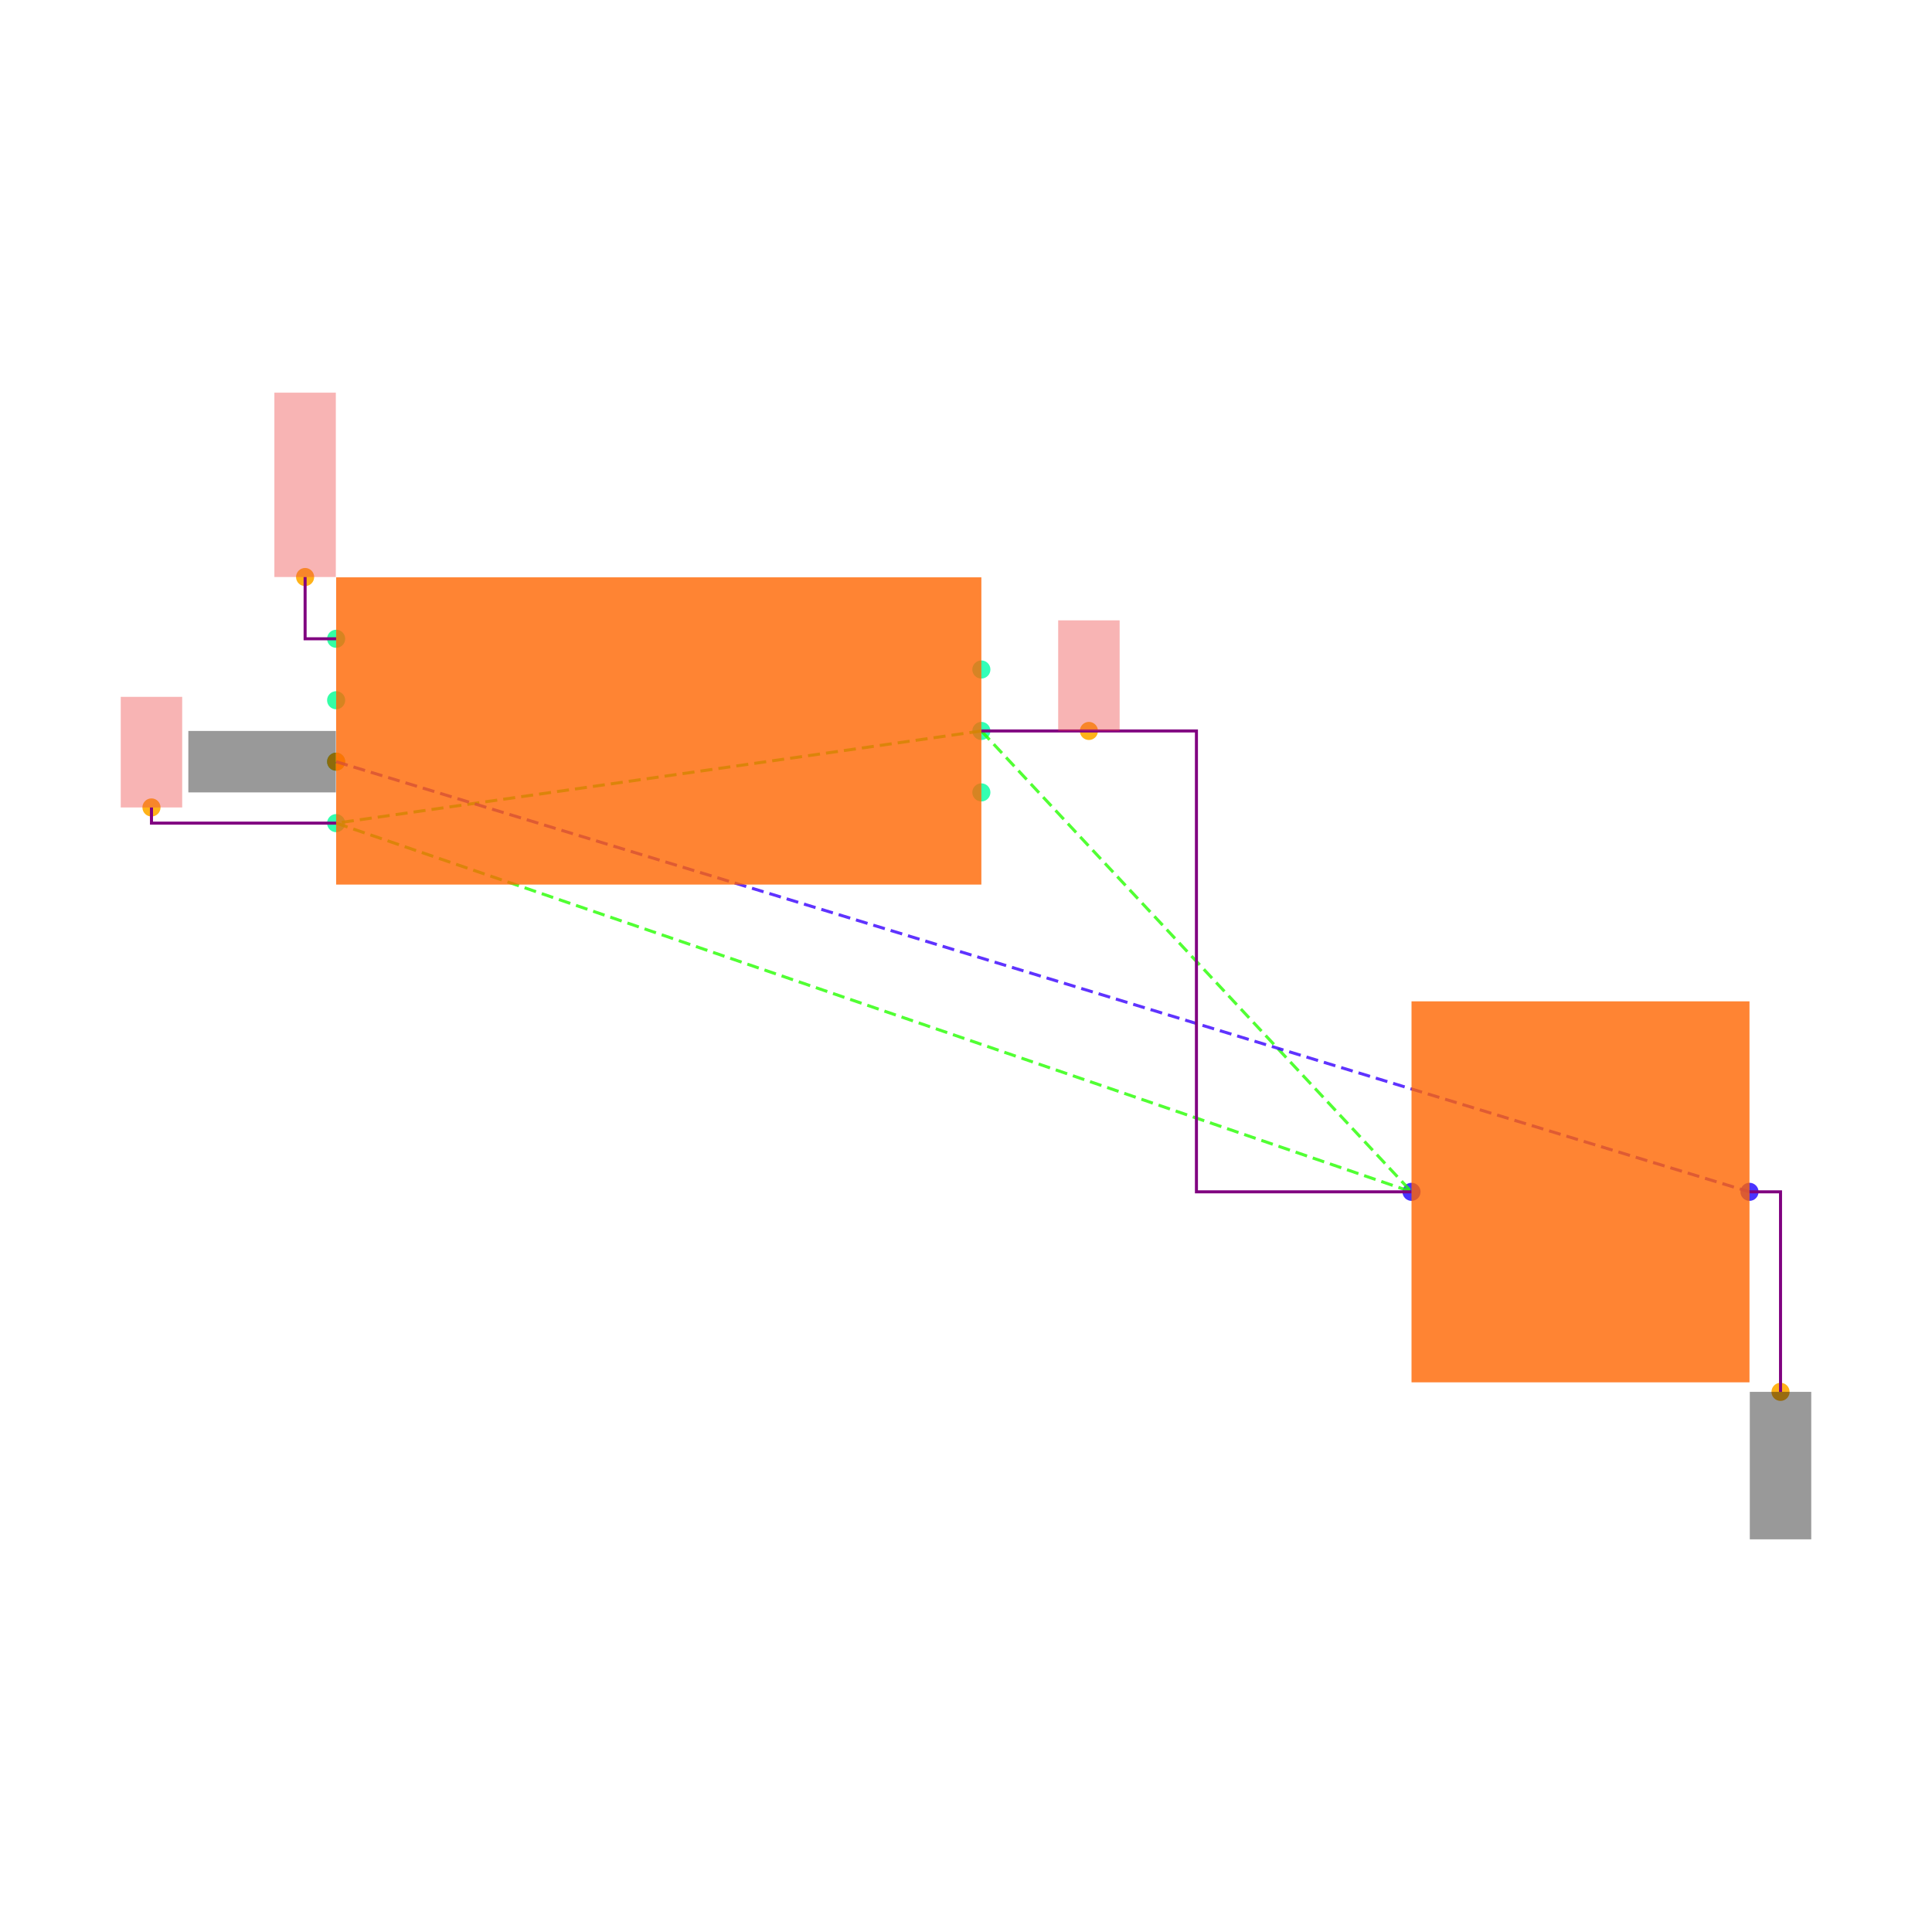
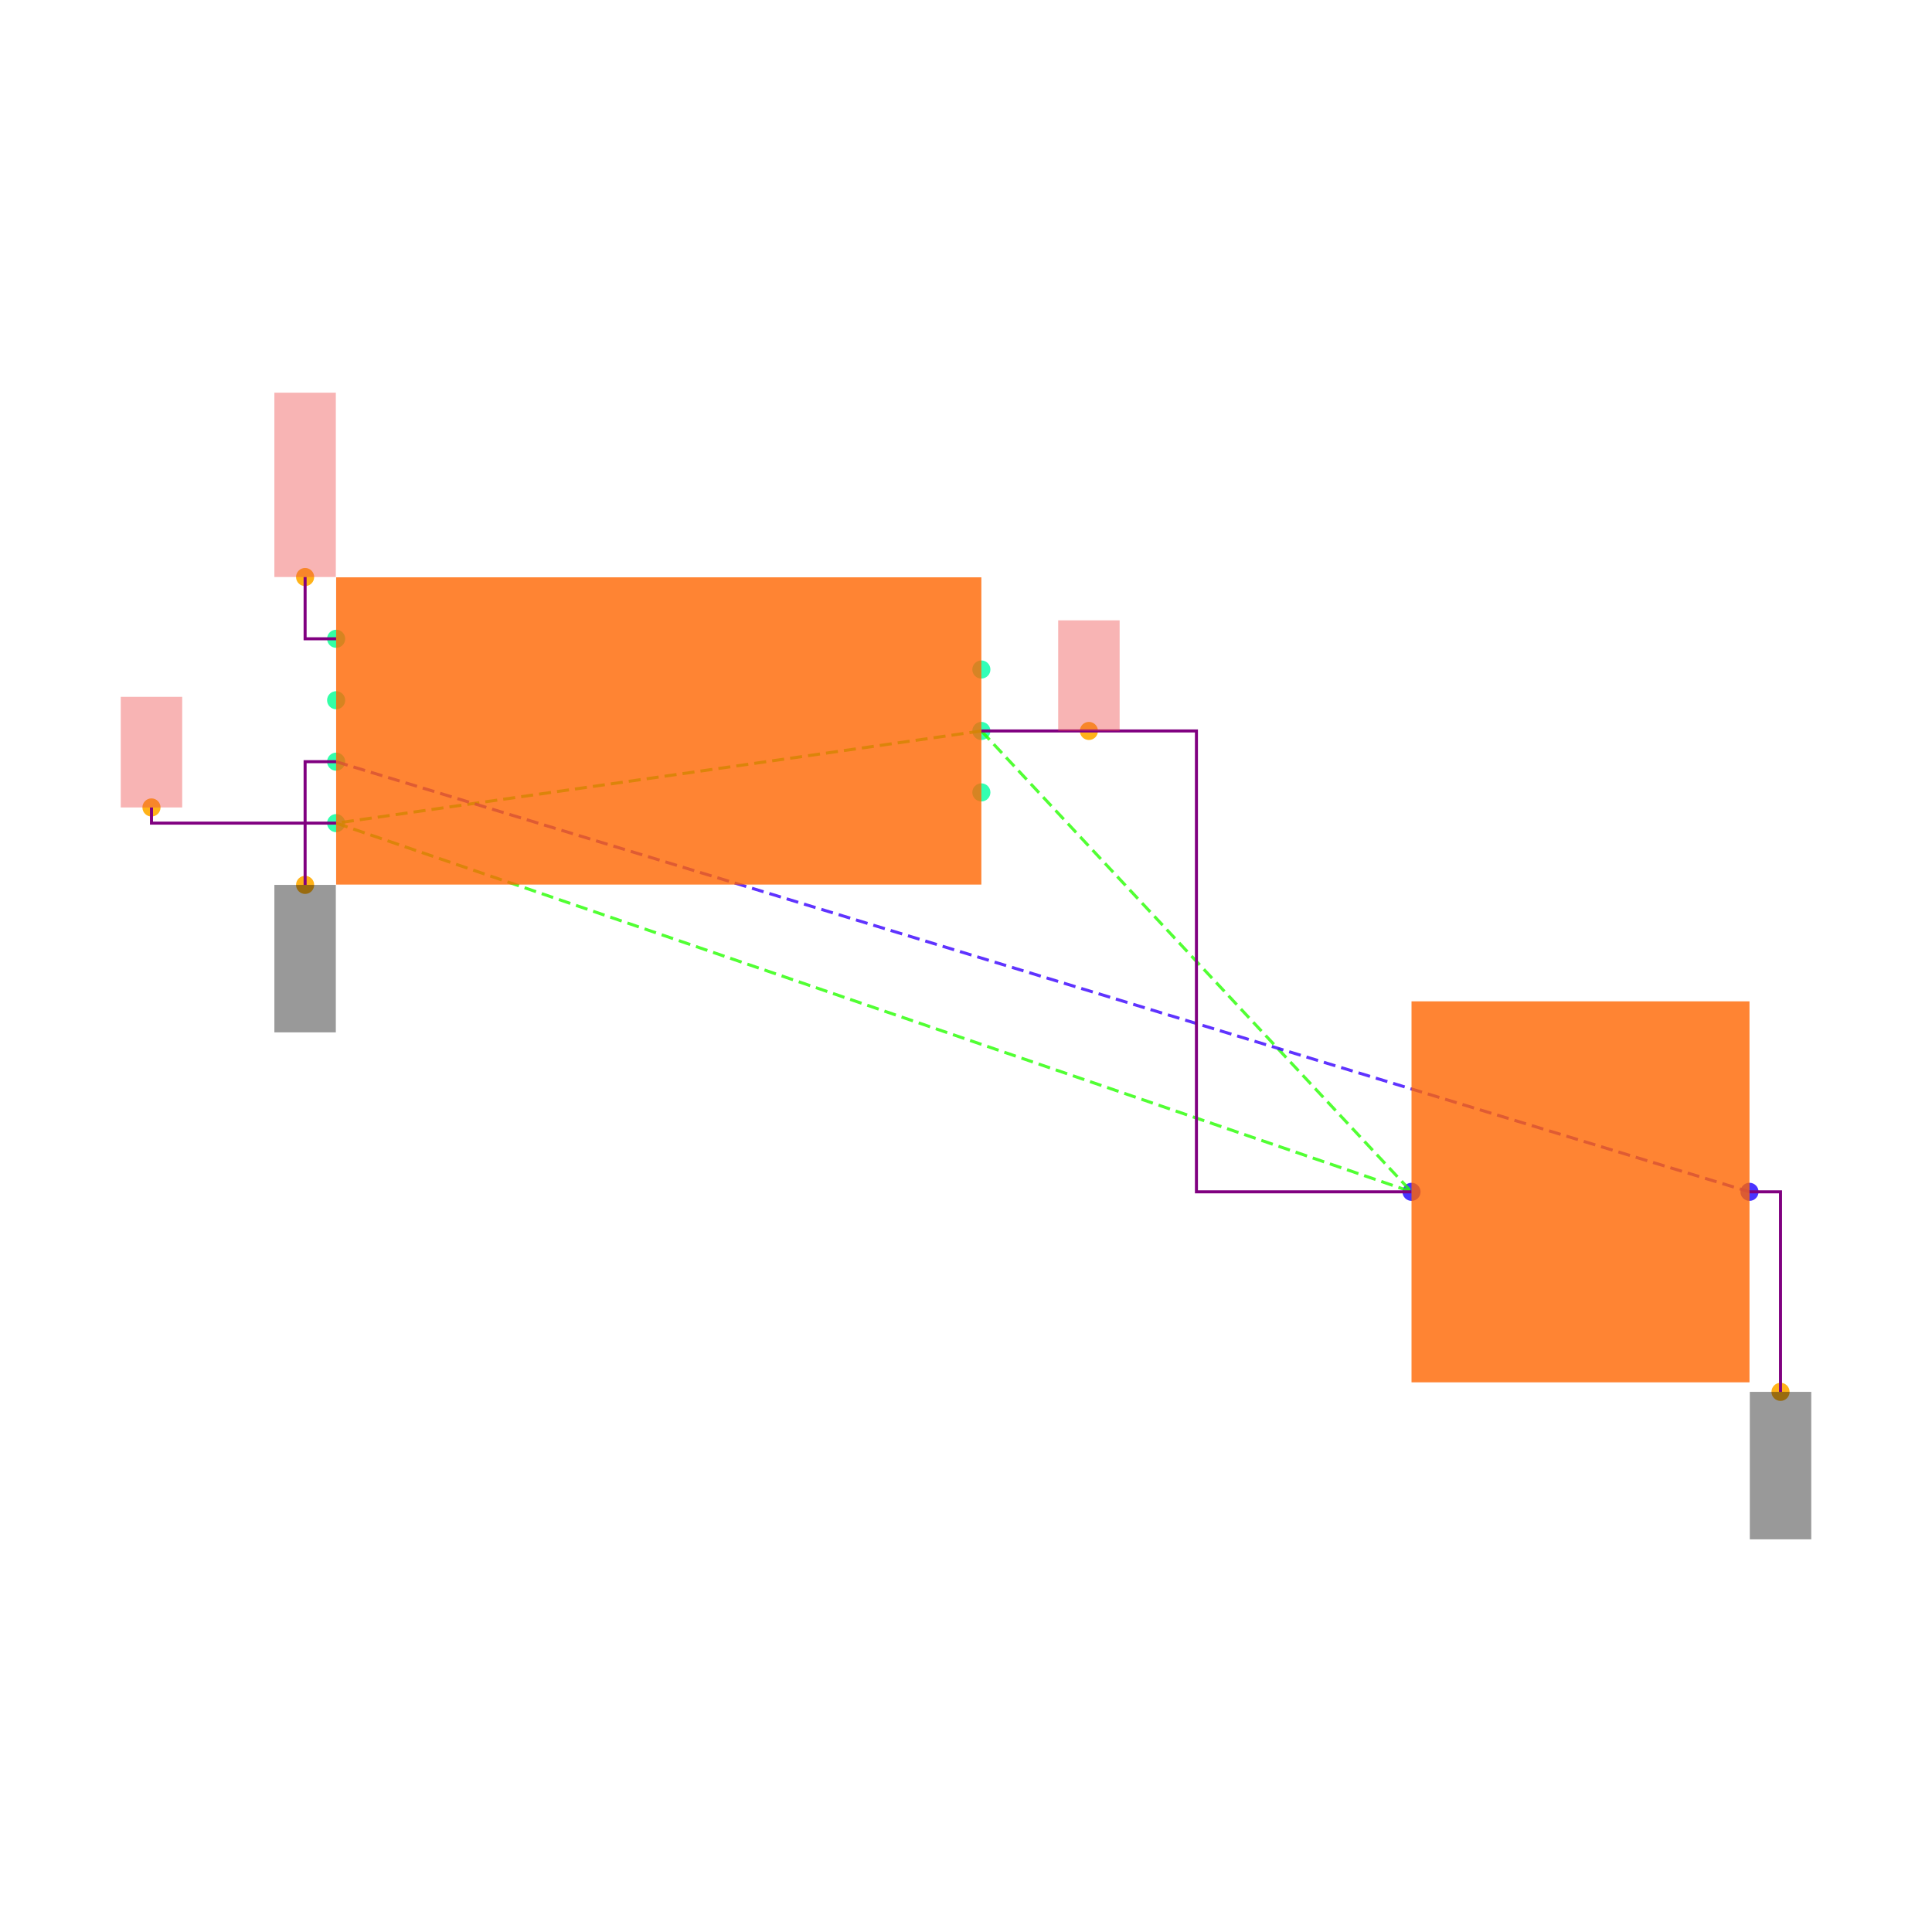
<svg xmlns="http://www.w3.org/2000/svg" width="640" height="640" viewBox="0 0 640 640">
  <rect width="100%" height="100%" fill="white" />
  <g>
    <circle data-type="point" data-label="PWR1.7 x+" data-x="1.05" data-y="0.2" cx="325.089" cy="221.781" r="3" fill="hsl(159, 100%, 50%, 0.8)" />
  </g>
  <g>
    <circle data-type="point" data-label="PWR1.6 x+" data-x="1.05" data-y="0" cx="325.089" cy="242.137" r="3" fill="hsl(158, 100%, 50%, 0.8)" />
  </g>
  <g>
    <circle data-type="point" data-label="PWR1.5 x+" data-x="1.05" data-y="-0.2" cx="325.089" cy="262.494" r="3" fill="hsl(157, 100%, 50%, 0.8)" />
  </g>
  <g>
    <circle data-type="point" data-label="PWR1.4 x-" data-x="-1.05" data-y="-0.30000000000000004" cx="111.349" cy="272.672" r="3" fill="hsl(156, 100%, 50%, 0.8)" />
  </g>
  <g>
    <circle data-type="point" data-label="PWR1.3 x-" data-x="-1.05" data-y="-0.09999999999999998" cx="111.349" cy="252.316" r="3" fill="hsl(155, 100%, 50%, 0.8)" />
  </g>
  <g>
    <circle data-type="point" data-label="PWR1.2 x-" data-x="-1.05" data-y="0.10000000000000003" cx="111.349" cy="231.959" r="3" fill="hsl(154, 100%, 50%, 0.8)" />
  </g>
  <g>
    <circle data-type="point" data-label="PWR1.1 x-" data-x="-1.05" data-y="0.30000000000000004" cx="111.349" cy="211.603" r="3" fill="hsl(153, 100%, 50%, 0.8)" />
  </g>
  <g>
    <circle data-type="point" data-label="C6.1 x-" data-x="2.45" data-y="-1.5" cx="467.583" cy="394.809" r="3" fill="hsl(246, 100%, 50%, 0.8)" />
  </g>
  <g>
    <circle data-type="point" data-label="C6.2 x+" data-x="3.55" data-y="-1.5" cx="579.542" cy="394.809" r="3" fill="hsl(247, 100%, 50%, 0.8)" />
  </g>
  <g>
    <circle data-type="point" data-label="anchorPoint orientation: y+" data-x="1.4" data-y="0" cx="360.712" cy="242.137" r="3" fill="hsl(40, 100%, 50%, 0.9)" />
  </g>
  <g>
    <circle data-type="point" data-label="anchorPoint orientation: y+" data-x="-1.651" data-y="-0.24900000000000005" cx="50.178" cy="267.481" r="3" fill="hsl(40, 100%, 50%, 0.9)" />
  </g>
  <g>
-     <circle data-type="point" data-label="anchorPoint orientation: x-" data-x="-1.05" data-y="-0.09999999999999998" cx="111.349" cy="252.316" r="3" fill="hsl(40, 100%, 50%, 0.9)" />
+     <circle data-type="point" data-label="anchorPoint orientation: y-" data-x="-1.151" data-y="-0.5009999999999999" cx="101.069" cy="293.13" r="3" fill="hsl(40, 100%, 50%, 0.9)" />
  </g>
  <g>
    <circle data-type="point" data-label="anchorPoint orientation: y-" data-x="3.651" data-y="-2.151" cx="589.822" cy="461.069" r="3" fill="hsl(40, 100%, 50%, 0.9)" />
  </g>
  <g>
    <circle data-type="point" data-label="anchorPoint orientation: y+" data-x="-1.151" data-y="0.5010000000000001" cx="101.069" cy="191.145" r="3" fill="hsl(40, 100%, 50%, 0.9)" />
  </g>
  <g>
    <polyline data-points="1.05,0 -1.05,-0.30000000000000004" data-type="line" data-label="" points="325.089,242.137 111.349,272.672" fill="none" stroke="hsl(111, 100%, 50%, 0.8)" stroke-width="1" stroke-dasharray="4 2" />
  </g>
  <g>
    <polyline data-points="1.05,0 2.45,-1.5" data-type="line" data-label="" points="325.089,242.137 467.583,394.809" fill="none" stroke="hsl(111, 100%, 50%, 0.8)" stroke-width="1" stroke-dasharray="4 2" />
  </g>
  <g>
    <polyline data-points="-1.05,-0.30000000000000004 2.45,-1.5" data-type="line" data-label="" points="111.349,272.672 467.583,394.809" fill="none" stroke="hsl(111, 100%, 50%, 0.8)" stroke-width="1" stroke-dasharray="4 2" />
  </g>
  <g>
    <polyline data-points="-1.05,-0.09999999999999998 3.55,-1.5" data-type="line" data-label="" points="111.349,252.316 579.542,394.809" fill="none" stroke="hsl(253, 100%, 50%, 0.8)" stroke-width="1" stroke-dasharray="4 2" />
  </g>
  <g>
    <polyline data-points="1.05,0 1.75,0 1.75,-1.5 2.45,-1.5" data-type="line" data-label="" points="325.089,242.137 396.336,242.137 396.336,394.809 467.583,394.809" fill="none" stroke="purple" stroke-width="1" />
  </g>
  <g>
    <polyline data-points="-1.05,-0.30000000000000004 -1.651,-0.30000000000000004 -1.651,-0.24900000000000005" data-type="line" data-label="" points="111.349,272.672 50.178,272.672 50.178,267.481" fill="none" stroke="purple" stroke-width="1" />
  </g>
  <g>
+     <polyline data-points="-1.05,-0.09999999999999998 -1.151,-0.09999999999999998 -1.151,-0.5009999999999999" data-type="line" data-label="" points="111.349,252.316 101.069,252.316 101.069,293.13" fill="none" stroke="purple" stroke-width="1" />
+   </g>
+   <g>
    <polyline data-points="3.55,-1.5 3.651,-1.5 3.651,-2.151" data-type="line" data-label="" points="579.542,394.809 589.822,394.809 589.822,461.069" fill="none" stroke="purple" stroke-width="1" />
  </g>
  <g>
    <polyline data-points="-1.05,0.30000000000000004 -1.151,0.30000000000000004 -1.151,0.5010000000000001" data-type="line" data-label="" points="111.349,211.603 101.069,211.603 101.069,191.145" fill="none" stroke="purple" stroke-width="1" />
  </g>
  <g>
    <rect data-type="rect" data-label="schematic_component_0" data-x="0" data-y="0" x="111.349" y="191.247" width="213.74" height="101.781" fill="hsl(24, 100%, 50%, 0.8)" stroke="black" stroke-width="0.01" />
  </g>
  <g>
    <rect data-type="rect" data-label="schematic_component_1" data-x="3" data-y="-1.5" x="467.583" y="331.705" width="111.959" height="126.209" fill="hsl(24, 100%, 50%, 0.8)" stroke="black" stroke-width="0.01" />
  </g>
  <g>
    <rect data-type="rect" data-label="netId: v5 globalConnNetId: connectivity_net0" data-x="1.4" data-y="0.18" x="350.534" y="205.496" width="20.356" height="36.641" fill="#ef444466" stroke="#ef4444" stroke-width="0.01" />
  </g>
  <g>
    <rect data-type="rect" data-label="netId: v5 globalConnNetId: connectivity_net0" data-x="-1.651" data-y="-0.06900000000000006" x="40" y="230.84" width="20.356" height="36.641" fill="#ef444466" stroke="#ef4444" stroke-width="0.01" />
  </g>
  <g>
-     <rect data-type="rect" data-label="netId: gnd globalConnNetId: connectivity_net1" data-x="-1.291" data-y="-0.09999999999999998" x="62.392" y="242.137" width="48.855" height="20.356" fill="#00000066" stroke="#000000" stroke-width="0.01" />
+     <rect data-type="rect" data-label="netId: gnd globalConnNetId: connectivity_net1" data-x="-1.151" data-y="-0.7409999999999999" x="90.891" y="293.13" width="20.356" height="48.855" fill="#00000066" stroke="#000000" stroke-width="0.01" />
  </g>
  <g>
    <rect data-type="rect" data-label="netId: gnd globalConnNetId: connectivity_net1" data-x="3.651" data-y="-2.391" x="579.644" y="461.069" width="20.356" height="48.855" fill="#00000066" stroke="#000000" stroke-width="0.01" />
  </g>
  <g>
    <rect data-type="rect" data-label="netId: v3_3 globalConnNetId: connectivity_net2" data-x="-1.151" data-y="0.8010000000000002" x="90.891" y="130.076" width="20.356" height="61.069" fill="#ef444466" stroke="#ef4444" stroke-width="0.01" />
  </g>
  <g id="crosshair" style="display: none">
    <line id="crosshair-h" y1="0" y2="640" stroke="#666" stroke-width="0.5" />
    <line id="crosshair-v" x1="0" x2="640" stroke="#666" stroke-width="0.5" />
    <text id="coordinates" font-family="monospace" font-size="12" fill="#666" />
  </g>
</svg>
